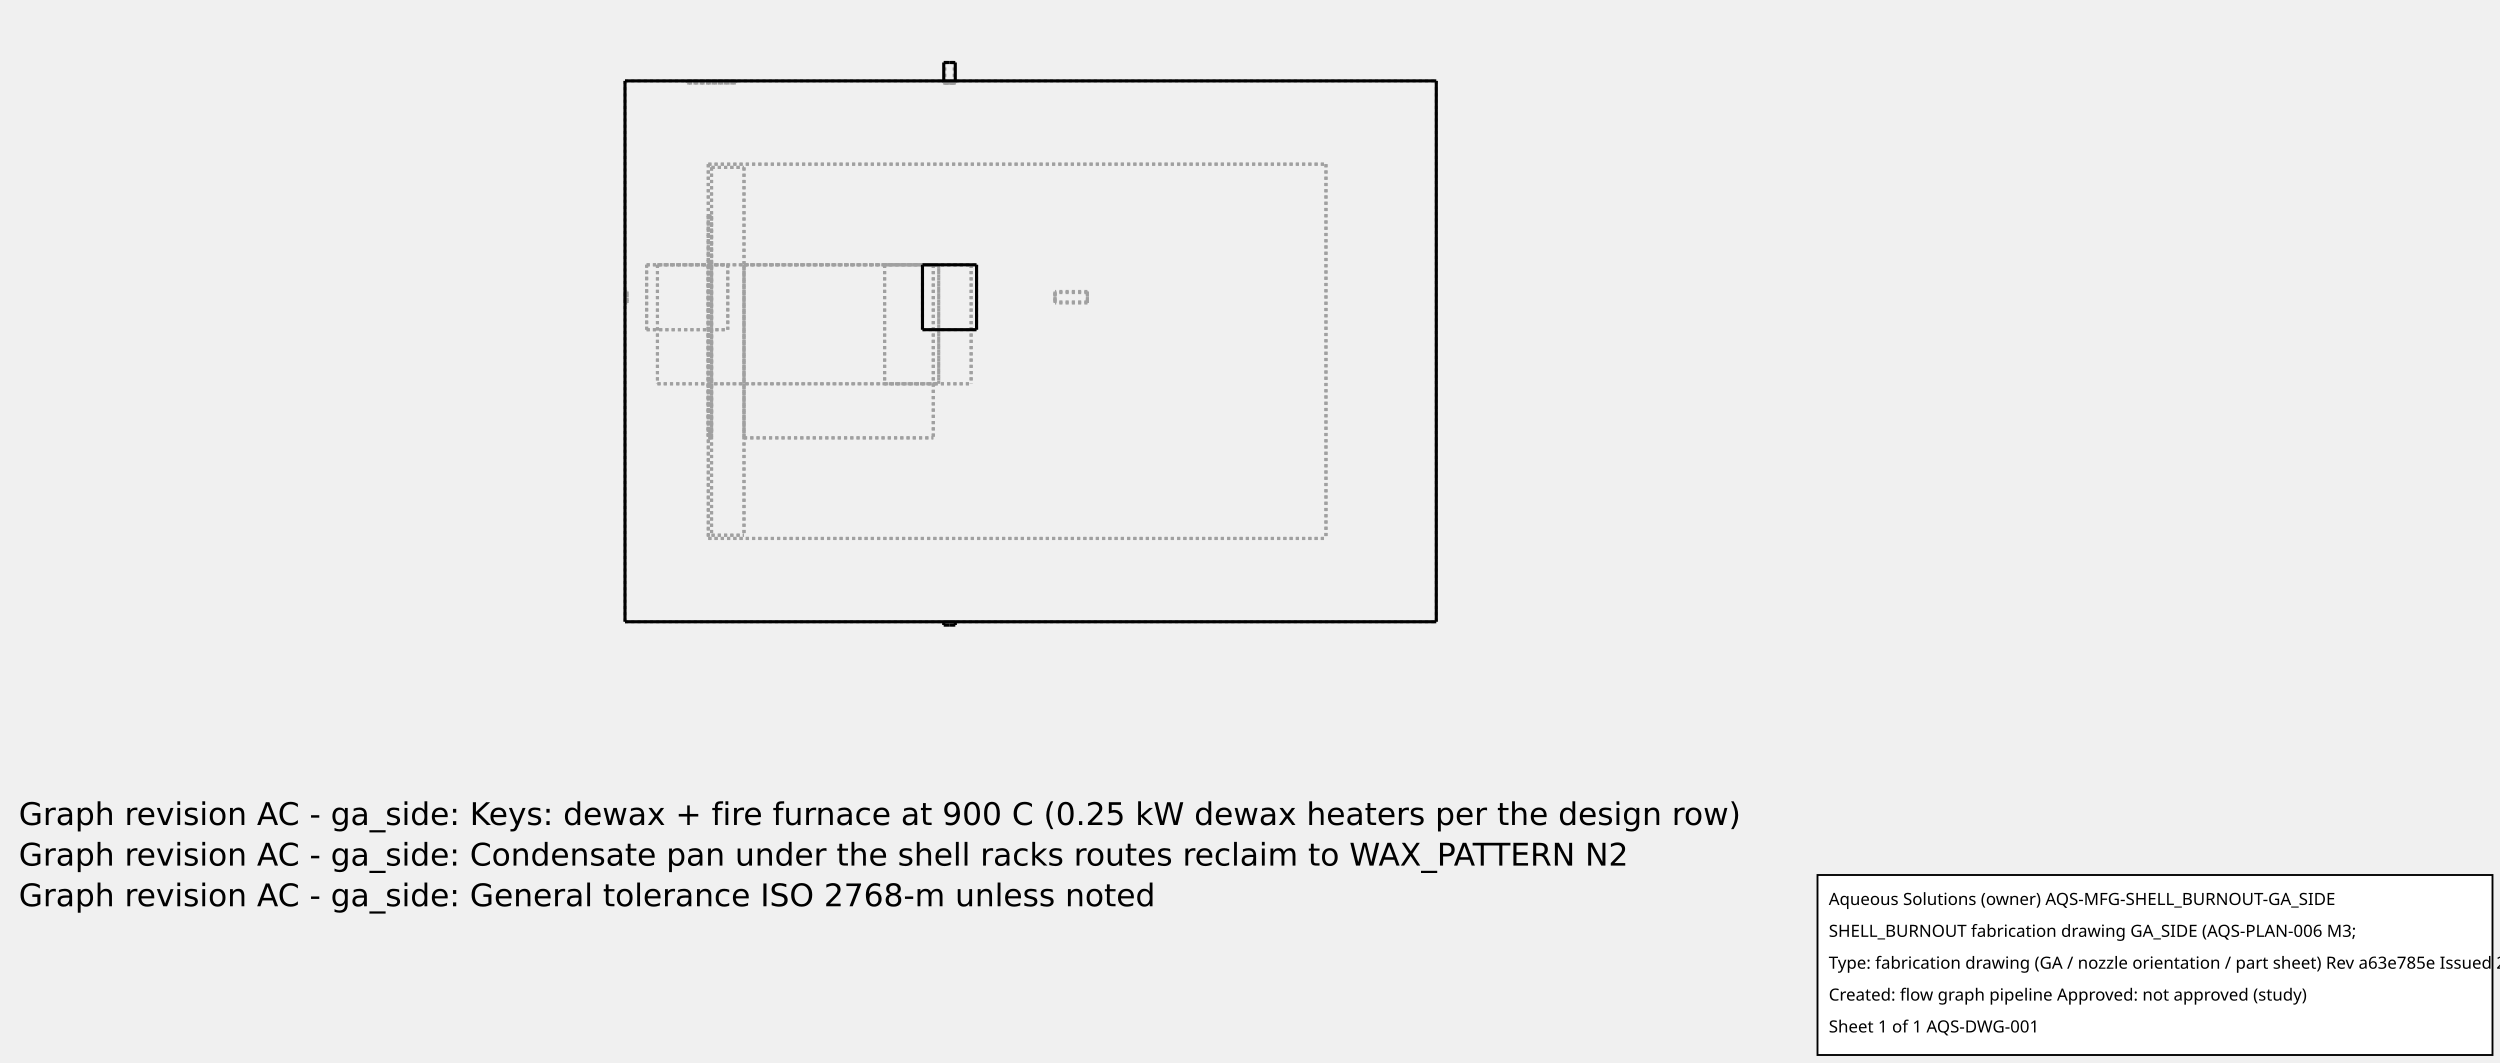
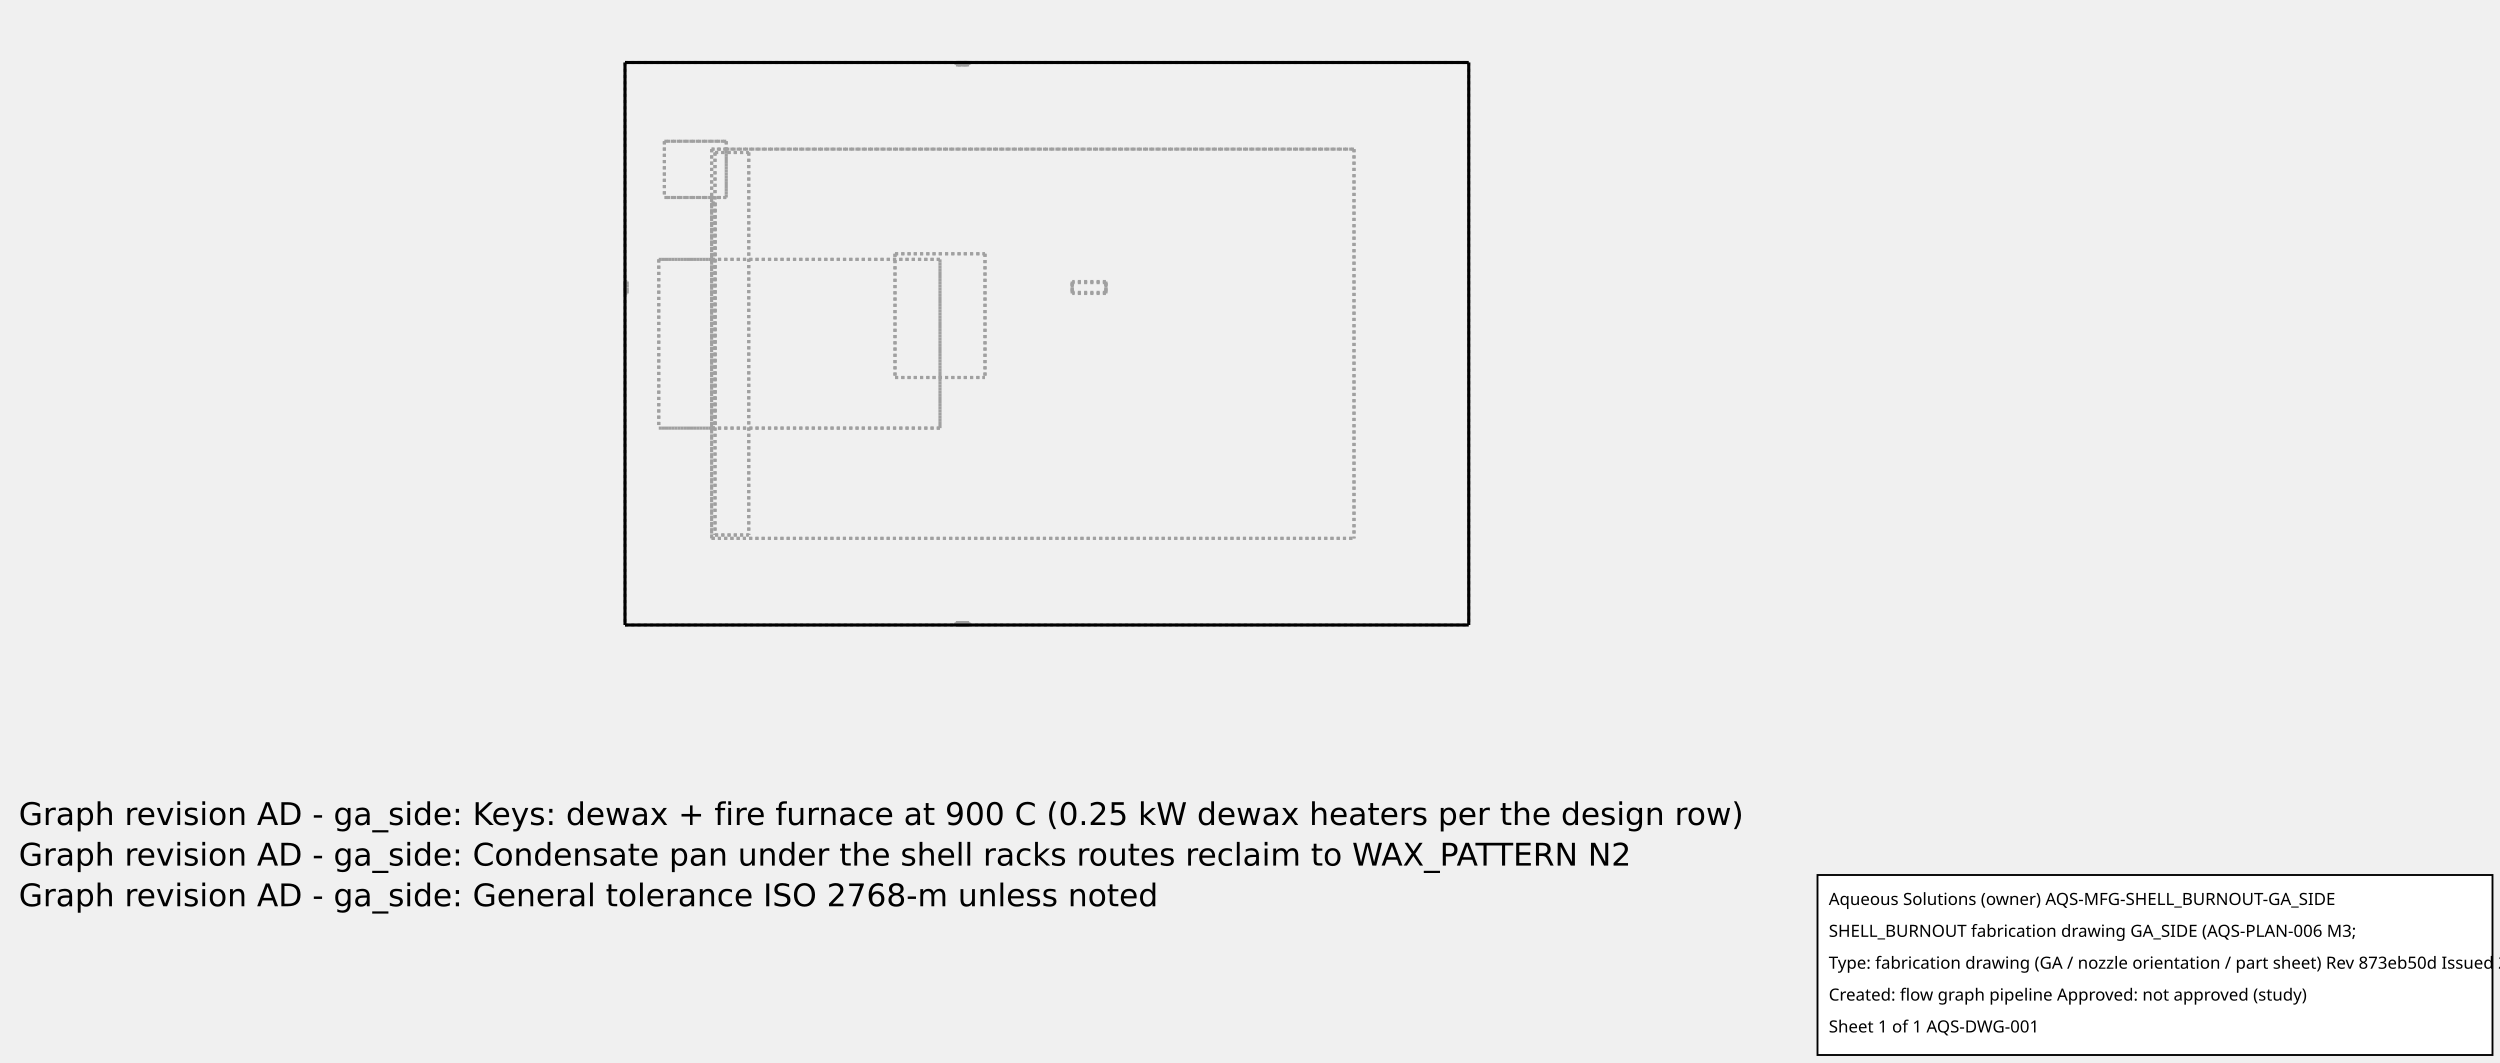
<svg xmlns="http://www.w3.org/2000/svg" width="800.0" height="340.0">
-   <g transform="scale(0.1730769, -0.1730769)   translate(1155.556,-149.5556)" stroke-width="5.778" fill="none">
-     <g stroke="rgb(160,160,160)" fill="none" stroke-dasharray="5.778,5.778">
+   <g transform="scale(0.18, -0.18)   translate(1111.111,-111.1111)" stroke-width="5.556" fill="none">
+     <g stroke="rgb(160,160,160)" fill="none" stroke-dasharray="5.556,5.556">
      <path d="M0.0,0.0 L1500.0,0.0 " />
-       <path d="M1500.0,0.0 L1500.0,-1000.0 " />
      <path d="M0.0,0.0 L0.0,-1000.0 " />
      <path d="M0.0,-1000.0 L1500.0,-1000.0 " />
-       <path d="M40.0,-460.0 L40.0,-340.0 " />
-       <path d="M40.0,-460.0 L190.0,-460.0 " />
-       <path d="M190.0,-460.0 L190.0,-340.0 " />
-       <path d="M40.0,-340.0 L190.0,-340.0 " />
-       <path d="M160.0,0.0 L165.038,0.0 L170.013,0.0 L174.863,0.0 L179.525,0.0 L183.941,0.0 L188.057,0.0 L191.82,0.0 L195.182,0.0 L198.103,0.0 L200.544,0.0 L202.475,0.0 L203.872,0.0 L204.717,0.0 L205.0,0.0 " />
-       <path d="M205.0,0.0 L203.872,0.0 L200.544,0.0 L195.182,0.0 L188.057,0.0 L179.525,0.0 L170.013,0.0 L160.0,0.0 L149.987,0.0 L140.475,0.0 L131.943,0.0 L124.818,0.0 L119.456,0.0 L116.128,0.0 L115,0.0 " />
-       <path d="M115.0,0.0 L115.283,0.0 L116.128,0.0 L117.525,0.0 L119.456,0.0 L121.897,0.0 L124.818,0.0 L128.18,0.0 L131.943,0.0 L136.059,0.0 L140.475,0.0 L145.137,0.0 L149.987,0.0 L154.962,0.0 L160,0.0 " />
+       <path d="M1500.0,0.0 L1500.0,-1000.0 " />
      <path d="M600.0,0.0 L601.304,0.0 L602.592,0.0 L603.848,0.0 L605.055,0.0 L606.198,0.0 L607.264,0.0 L608.238,0.0 L609.108,0.0 L609.864,0.0 L610.496,0.0 L610.996,0.0 L611.358,0.0 L611.577,0.0 L611.65,0.0 " />
      <path d="M611.65,0.0 L611.358,0.0 L610.496,0.0 L609.108,0.0 L607.264,0.0 L605.055,0.0 L602.592,0.0 L600.0,0.0 L597.408,0.0 L594.945,0.0 L592.736,0.0 L590.892,0.0 L589.504,0.0 L588.642,0.0 L588.35,0.0 " />
      <path d="M588.35,0.0 L588.423,0.0 L588.642,0.0 L589.004,0.0 L589.504,0.0 L590.136,0.0 L590.892,0.0 L591.762,0.0 L592.736,0.0 L593.802,0.0 L594.945,0.0 L596.152,0.0 L597.408,0.0 L598.696,0.0 L600,0.0 " />
      <path d="M0.0,-400.0 L0.0,-401.192 L0.0,-402.37 L0.0,-403.517 L0.0,-404.621 L0.0,-405.666 L0.0,-406.64 L0.0,-407.531 L0.0,-408.327 L0.0,-409.018 L0.0,-409.595 L0.0,-410.052 L0.0,-410.383 L0.0,-410.583 L0.0,-410.65 " />
      <path d="M0.0,-410.65 L0.0,-410.383 L0.0,-409.595 L0.0,-408.327 L0.0,-406.64 L0.0,-404.621 L0.0,-402.37 L0.0,-400.0 L0.0,-397.63 L0.0,-395.379 L0.0,-393.36 L0.0,-391.673 L0.0,-390.405 L0.0,-389.617 L0.0,-389.35 " />
      <path d="M0.0,-389.35 L0.0,-389.417 L0.0,-389.617 L0.0,-389.948 L0.0,-390.405 L0.0,-390.982 L0.0,-391.673 L0.0,-392.469 L0.0,-393.36 L0.0,-394.334 L0.0,-395.379 L0.0,-396.483 L0.0,-397.63 L0.0,-398.808 L0.0,-400 " />
-       <path d="M600.0,-1000.0 L601.192,-1000.0 L602.37,-1000.0 L603.517,-1000.0 L604.621,-1000.0 L605.666,-1000.0 L606.64,-1000.0 L607.531,-1000.0 L608.327,-1000.0 L609.018,-1000.0 L609.595,-1000.0 L610.052,-1000.0 L610.383,-1000.0 L610.583,-1000.0 L610.65,-1000.0 " />
-       <path d="M610.65,-1000.0 L610.383,-1000.0 L609.595,-1000.0 L608.327,-1000.0 L606.64,-1000.0 L604.621,-1000.0 L602.37,-1000.0 L600.0,-1000.0 L597.63,-1000.0 L595.379,-1000.0 L593.36,-1000.0 L591.673,-1000.0 L590.405,-1000.0 L589.617,-1000.0 L589.35,-1000.0 " />
-       <path d="M589.35,-1000.0 L589.417,-1000.0 L589.617,-1000.0 L589.948,-1000.0 L590.405,-1000.0 L590.982,-1000.0 L591.673,-1000.0 L592.469,-1000.0 L593.36,-1000.0 L594.334,-1000.0 L595.379,-1000.0 L596.483,-1000.0 L597.63,-1000.0 L598.808,-1000.0 L600,-1000.0 " />
-       <path d="M600.0,-1000.0 L601.192,-1000.0 L602.37,-1000.0 L603.517,-1000.0 L604.621,-1000.0 L605.666,-1000.0 L606.64,-1000.0 L607.531,-1000.0 L608.327,-1000.0 L609.018,-1000.0 L609.595,-1000.0 L610.052,-1000.0 L610.383,-1000.0 L610.583,-1000.0 L610.65,-1000.0 " />
-       <path d="M610.65,-1000.0 L610.383,-1000.0 L609.595,-1000.0 L608.327,-1000.0 L606.64,-1000.0 L604.621,-1000.0 L602.37,-1000.0 L600.0,-1000.0 L597.63,-1000.0 L595.379,-1000.0 L593.36,-1000.0 L591.673,-1000.0 L590.405,-1000.0 L589.617,-1000.0 L589.35,-1000.0 " />
-       <path d="M589.35,-1000.0 L589.417,-1000.0 L589.617,-1000.0 L589.948,-1000.0 L590.405,-1000.0 L590.982,-1000.0 L591.673,-1000.0 L592.469,-1000.0 L593.36,-1000.0 L594.334,-1000.0 L595.379,-1000.0 L596.483,-1000.0 L597.63,-1000.0 L598.808,-1000.0 L600,-1000.0 " />
-       <path d="M40.0,-340.0 L40.0,-460.0 " />
-       <path d="M40.0,-460.0 L190.0,-460.0 " />
-       <path d="M190.0,-340.0 L190.0,-460.0 " />
-       <path d="M40.0,-340.0 L190.0,-340.0 " />
-       <path d="M550.0,-460.0 L550.0,-340.0 " />
-       <path d="M550.0,-460.0 L650.0,-460.0 " />
-       <path d="M650.0,-460.0 L650.0,-340.0 " />
-       <path d="M550.0,-340.0 L650.0,-340.0 " />
-       <path d="M160.0,-4.0 L165.038,-4.0 L170.013,-4.0 L174.863,-4.0 L179.525,-4.0 L183.941,-4.0 L188.057,-4.0 L191.82,-4.0 L195.182,-4.0 L198.103,-4.0 L200.544,-4.0 L202.475,-4.0 L203.872,-4.0 L204.717,-4.0 L205.0,-4.0 " />
-       <path d="M205.0,-4.0 L203.872,-4.0 L200.544,-4.0 L195.182,-4.0 L188.057,-4.0 L179.525,-4.0 L170.013,-4.0 L160.0,-4.0 L149.987,-4.0 L140.475,-4.0 L131.943,-4.0 L124.818,-4.0 L119.456,-4.0 L116.128,-4.0 L115,-4.0 " />
-       <path d="M115.0,-4.0 L115.283,-4.0 L116.128,-4.0 L117.525,-4.0 L119.456,-4.0 L121.897,-4.0 L124.818,-4.0 L128.18,-4.0 L131.943,-4.0 L136.059,-4.0 L140.475,-4.0 L145.137,-4.0 L149.987,-4.0 L154.962,-4.0 L160,-4.0 " />
+       <path d="M600.0,-1000.0 L601.304,-1000.0 L602.592,-1000.0 L603.848,-1000.0 L605.055,-1000.0 L606.198,-1000.0 L607.264,-1000.0 L608.238,-1000.0 L609.108,-1000.0 L609.864,-1000.0 L610.496,-1000.0 L610.996,-1000.0 L611.358,-1000.0 L611.577,-1000.0 L611.65,-1000.0 " />
+       <path d="M611.65,-1000.0 L611.358,-1000.0 L610.496,-1000.0 L609.108,-1000.0 L607.264,-1000.0 L605.055,-1000.0 L602.592,-1000.0 L600.0,-1000.0 L597.408,-1000.0 L594.945,-1000.0 L592.736,-1000.0 L590.892,-1000.0 L589.504,-1000.0 L588.642,-1000.0 L588.35,-1000.0 " />
+       <path d="M588.35,-1000.0 L588.423,-1000.0 L588.642,-1000.0 L589.004,-1000.0 L589.504,-1000.0 L590.136,-1000.0 L590.892,-1000.0 L591.762,-1000.0 L592.736,-1000.0 L593.802,-1000.0 L594.945,-1000.0 L596.152,-1000.0 L597.408,-1000.0 L598.696,-1000.0 L600,-1000.0 " />
+       <path d="M600.0,-1000.0 L601.304,-1000.0 L602.592,-1000.0 L603.848,-1000.0 L605.055,-1000.0 L606.198,-1000.0 L607.264,-1000.0 L608.238,-1000.0 L609.108,-1000.0 L609.864,-1000.0 L610.496,-1000.0 L610.996,-1000.0 L611.358,-1000.0 L611.577,-1000.0 L611.65,-1000.0 " />
+       <path d="M611.65,-1000.0 L611.358,-1000.0 L610.496,-1000.0 L609.108,-1000.0 L607.264,-1000.0 L605.055,-1000.0 L602.592,-1000.0 L600.0,-1000.0 L597.408,-1000.0 L594.945,-1000.0 L592.736,-1000.0 L590.892,-1000.0 L589.504,-1000.0 L588.642,-1000.0 L588.35,-1000.0 " />
+       <path d="M588.35,-1000.0 L588.423,-1000.0 L588.642,-1000.0 L589.004,-1000.0 L589.504,-1000.0 L590.136,-1000.0 L590.892,-1000.0 L591.762,-1000.0 L592.736,-1000.0 L593.802,-1000.0 L594.945,-1000.0 L596.152,-1000.0 L597.408,-1000.0 L598.696,-1000.0 L600,-1000.0 " />
      <path d="M600.0,-4.0 L601.304,-4.0 L602.592,-4.0 L603.848,-4.0 L605.055,-4.0 L606.198,-4.0 L607.264,-4.0 L608.238,-4.0 L609.108,-4.0 L609.864,-4.0 L610.496,-4.0 L610.996,-4.0 L611.358,-4.0 L611.577,-4.0 L611.65,-4.0 " />
      <path d="M611.65,-4.0 L611.358,-4.0 L610.496,-4.0 L609.108,-4.0 L607.264,-4.0 L605.055,-4.0 L602.592,-4.0 L600.0,-4.0 L597.408,-4.0 L594.945,-4.0 L592.736,-4.0 L590.892,-4.0 L589.504,-4.0 L588.642,-4.0 L588.35,-4.0 " />
      <path d="M588.35,-4.0 L588.423,-4.0 L588.642,-4.0 L589.004,-4.0 L589.504,-4.0 L590.136,-4.0 L590.892,-4.0 L591.762,-4.0 L592.736,-4.0 L593.802,-4.0 L594.945,-4.0 L596.152,-4.0 L597.408,-4.0 L598.696,-4.0 L600,-4.0 " />
-       <path d="M600.0,-1006.0 L598.808,-1006.0 L597.63,-1006.0 L596.483,-1006.0 L595.379,-1006.0 L594.334,-1006.0 L593.36,-1006.0 L592.469,-1006.0 L591.673,-1006.0 L590.982,-1006.0 L590.405,-1006.0 L589.948,-1006.0 L589.617,-1006.0 L589.417,-1006.0 L589.35,-1006.0 " />
-       <path d="M589.35,-1006.0 L589.617,-1006.0 L590.405,-1006.0 L591.673,-1006.0 L593.36,-1006.0 L595.379,-1006.0 L597.63,-1006.0 L600.0,-1006.0 L602.37,-1006.0 L604.621,-1006.0 L606.64,-1006.0 L608.327,-1006.0 L609.595,-1006.0 L610.383,-1006.0 L610.65,-1006.0 " />
-       <path d="M610.65,-1006.0 L610.583,-1006.0 L610.383,-1006.0 L610.052,-1006.0 L609.595,-1006.0 L609.018,-1006.0 L608.327,-1006.0 L607.531,-1006.0 L606.64,-1006.0 L605.666,-1006.0 L604.621,-1006.0 L603.517,-1006.0 L602.37,-1006.0 L601.192,-1006.0 L600,-1006.0 " />
-       <path d="M589.35,-1006.0 L589.617,-1006.0 L590.405,-1006.0 L591.673,-1006.0 L593.36,-1006.0 L595.379,-1006.0 L597.63,-1006.0 L600.0,-1006.0 L602.37,-1006.0 L604.621,-1006.0 L606.64,-1006.0 L608.327,-1006.0 L609.595,-1006.0 L610.383,-1006.0 L610.65,-1006.0 " />
+       <path d="M600.0,-996.0 L601.304,-996.0 L602.592,-996.0 L603.848,-996.0 L605.055,-996.0 L606.198,-996.0 L607.264,-996.0 L608.238,-996.0 L609.108,-996.0 L609.864,-996.0 L610.496,-996.0 L610.996,-996.0 L611.358,-996.0 L611.577,-996.0 L611.65,-996.0 " />
+       <path d="M611.65,-996.0 L611.358,-996.0 L610.496,-996.0 L609.108,-996.0 L607.264,-996.0 L605.055,-996.0 L602.592,-996.0 L600.0,-996.0 L597.408,-996.0 L594.945,-996.0 L592.736,-996.0 L590.892,-996.0 L589.504,-996.0 L588.642,-996.0 L588.35,-996.0 " />
+       <path d="M588.35,-996.0 L588.423,-996.0 L588.642,-996.0 L589.004,-996.0 L589.504,-996.0 L590.136,-996.0 L590.892,-996.0 L591.762,-996.0 L592.736,-996.0 L593.802,-996.0 L594.945,-996.0 L596.152,-996.0 L597.408,-996.0 L598.696,-996.0 L600,-996.0 " />
+       <path d="M600.0,-996.0 L601.304,-996.0 L602.592,-996.0 L603.848,-996.0 L605.055,-996.0 L606.198,-996.0 L607.264,-996.0 L608.238,-996.0 L609.108,-996.0 L609.864,-996.0 L610.496,-996.0 L610.996,-996.0 L611.358,-996.0 L611.577,-996.0 L611.65,-996.0 " />
+       <path d="M611.65,-996.0 L611.358,-996.0 L610.496,-996.0 L609.108,-996.0 L607.264,-996.0 L605.055,-996.0 L602.592,-996.0 L600.0,-996.0 L597.408,-996.0 L594.945,-996.0 L592.736,-996.0 L590.892,-996.0 L589.504,-996.0 L588.642,-996.0 L588.35,-996.0 " />
+       <path d="M588.35,-996.0 L588.423,-996.0 L588.642,-996.0 L589.004,-996.0 L589.504,-996.0 L590.136,-996.0 L590.892,-996.0 L591.762,-996.0 L592.736,-996.0 L593.802,-996.0 L594.945,-996.0 L596.152,-996.0 L597.408,-996.0 L598.696,-996.0 L600,-996.0 " />
      <path d="M600.0,-4.0 L601.192,-4.0 L602.37,-4.0 L603.517,-4.0 L604.621,-4.0 L605.666,-4.0 L606.64,-4.0 L607.531,-4.0 L608.327,-4.0 L609.018,-4.0 L609.595,-4.0 L610.052,-4.0 L610.383,-4.0 L610.583,-4.0 L610.65,-4.0 " />
      <path d="M610.65,-4.0 L610.383,-4.0 L609.595,-4.0 L608.327,-4.0 L606.64,-4.0 L604.621,-4.0 L602.37,-4.0 L600.0,-4.0 L597.63,-4.0 L595.379,-4.0 L593.36,-4.0 L591.673,-4.0 L590.405,-4.0 L589.617,-4.0 L589.35,-4.0 " />
      <path d="M589.35,-4.0 L589.417,-4.0 L589.617,-4.0 L589.948,-4.0 L590.405,-4.0 L590.982,-4.0 L591.673,-4.0 L592.469,-4.0 L593.36,-4.0 L594.334,-4.0 L595.379,-4.0 L596.483,-4.0 L597.63,-4.0 L598.808,-4.0 L600,-4.0 " />
      <path d="M4.0,-400.0 L4.0,-398.808 L4.0,-397.63 L4.0,-396.483 L4.0,-395.379 L4.0,-394.334 L4.0,-393.36 L4.0,-392.469 L4.0,-391.673 L4.0,-390.982 L4.0,-390.405 L4.0,-389.948 L4.0,-389.617 L4.0,-389.417 L4.0,-389.35 " />
      <path d="M4.0,-389.35 L4.0,-389.617 L4.0,-390.405 L4.0,-391.673 L4.0,-393.36 L4.0,-395.379 L4.0,-397.63 L4.0,-400.0 L4.0,-402.37 L4.0,-404.621 L4.0,-406.64 L4.0,-408.327 L4.0,-409.595 L4.0,-410.383 L4.0,-410.65 " />
      <path d="M4.0,-410.65 L4.0,-410.583 L4.0,-410.383 L4.0,-410.052 L4.0,-409.595 L4.0,-409.018 L4.0,-408.327 L4.0,-407.531 L4.0,-406.64 L4.0,-405.666 L4.0,-404.621 L4.0,-403.517 L4.0,-402.37 L4.0,-401.192 L4.0,-400 " />
-       <path d="M600.0,-1006.0 L599.032,-1006.0 L598.075,-1006.0 L597.143,-1006.0 L596.247,-1006.0 L595.398,-1006.0 L594.607,-1006.0 L593.884,-1006.0 L593.237,-1006.0 L592.676,-1006.0 L592.207,-1006.0 L591.835,-1006.0 L591.567,-1006.0 L591.404,-1006.0 L591.35,-1006.0 " />
-       <path d="M591.35,-1006.0 L591.567,-1006.0 L592.207,-1006.0 L593.237,-1006.0 L594.607,-1006.0 L596.247,-1006.0 L598.075,-1006.0 L600.0,-1006.0 L601.925,-1006.0 L603.753,-1006.0 L605.393,-1006.0 L606.763,-1006.0 L607.793,-1006.0 L608.433,-1006.0 L608.65,-1006.0 " />
-       <path d="M608.65,-1006.0 L608.596,-1006.0 L608.433,-1006.0 L608.165,-1006.0 L607.793,-1006.0 L607.324,-1006.0 L606.763,-1006.0 L606.116,-1006.0 L605.393,-1006.0 L604.602,-1006.0 L603.753,-1006.0 L602.857,-1006.0 L601.925,-1006.0 L600.968,-1006.0 L600,-1006.0 " />
-       <path d="M600.0,-1006.0 L599.032,-1006.0 L598.075,-1006.0 L597.143,-1006.0 L596.247,-1006.0 L595.398,-1006.0 L594.607,-1006.0 L593.884,-1006.0 L593.237,-1006.0 L592.676,-1006.0 L592.207,-1006.0 L591.835,-1006.0 L591.567,-1006.0 L591.404,-1006.0 L591.35,-1006.0 " />
-       <path d="M591.35,-1006.0 L591.567,-1006.0 L592.207,-1006.0 L593.237,-1006.0 L594.607,-1006.0 L596.247,-1006.0 L598.075,-1006.0 L600.0,-1006.0 L601.925,-1006.0 L603.753,-1006.0 L605.393,-1006.0 L606.763,-1006.0 L607.793,-1006.0 L608.433,-1006.0 L608.65,-1006.0 " />
-       <path d="M608.65,-1006.0 L608.596,-1006.0 L608.433,-1006.0 L608.165,-1006.0 L607.793,-1006.0 L607.324,-1006.0 L606.763,-1006.0 L606.116,-1006.0 L605.393,-1006.0 L604.602,-1006.0 L603.753,-1006.0 L602.857,-1006.0 L601.925,-1006.0 L600.968,-1006.0 L600,-1006.0 " />
-       <path d="M589.35,34.0 L589.617,34.0 L590.405,34.0 L591.673,34.0 L593.36,34.0 L595.379,34.0 L597.63,34.0 L600.0,34.0 L602.37,34.0 L604.621,34.0 L606.64,34.0 L608.327,34.0 L609.595,34.0 L610.383,34.0 L610.65,34.0 " />
-       <path d="M600.0,-1000.0 L600.968,-1000.0 L601.925,-1000.0 L602.857,-1000.0 L603.753,-1000.0 L604.602,-1000.0 L605.393,-1000.0 L606.116,-1000.0 L606.763,-1000.0 L607.324,-1000.0 L607.793,-1000.0 L608.165,-1000.0 L608.433,-1000.0 L608.596,-1000.0 L608.65,-1000.0 " />
-       <path d="M608.65,-1000.0 L608.433,-1000.0 L607.793,-1000.0 L606.763,-1000.0 L605.393,-1000.0 L603.753,-1000.0 L601.925,-1000.0 L600.0,-1000.0 L598.075,-1000.0 L596.247,-1000.0 L594.607,-1000.0 L593.237,-1000.0 L592.207,-1000.0 L591.567,-1000.0 L591.35,-1000.0 " />
-       <path d="M591.35,-1000.0 L591.404,-1000.0 L591.567,-1000.0 L591.835,-1000.0 L592.207,-1000.0 L592.676,-1000.0 L593.237,-1000.0 L593.884,-1000.0 L594.607,-1000.0 L595.398,-1000.0 L596.247,-1000.0 L597.143,-1000.0 L598.075,-1000.0 L599.032,-1000.0 L600,-1000.0 " />
-       <path d="M600.0,-1000.0 L600.968,-1000.0 L601.925,-1000.0 L602.857,-1000.0 L603.753,-1000.0 L604.602,-1000.0 L605.393,-1000.0 L606.116,-1000.0 L606.763,-1000.0 L607.324,-1000.0 L607.793,-1000.0 L608.165,-1000.0 L608.433,-1000.0 L608.596,-1000.0 L608.65,-1000.0 " />
-       <path d="M608.65,-1000.0 L608.433,-1000.0 L607.793,-1000.0 L606.763,-1000.0 L605.393,-1000.0 L603.753,-1000.0 L601.925,-1000.0 L600.0,-1000.0 L598.075,-1000.0 L596.247,-1000.0 L594.607,-1000.0 L593.237,-1000.0 L592.207,-1000.0 L591.567,-1000.0 L591.35,-1000.0 " />
-       <path d="M591.35,-1000.0 L591.404,-1000.0 L591.567,-1000.0 L591.835,-1000.0 L592.207,-1000.0 L592.676,-1000.0 L593.237,-1000.0 L593.884,-1000.0 L594.607,-1000.0 L595.398,-1000.0 L596.247,-1000.0 L597.143,-1000.0 L598.075,-1000.0 L599.032,-1000.0 L600,-1000.0 " />
-       <path d="M600.0,34.0 L599.032,34.0 L598.075,34.0 L597.143,34.0 L596.247,34.0 L595.398,34.0 L594.607,34.0 L593.884,34.0 L593.237,34.0 L592.676,34.0 L592.207,34.0 L591.835,34.0 L591.567,34.0 L591.404,34.0 L591.35,34.0 " />
-       <path d="M591.35,34.0 L591.567,34.0 L592.207,34.0 L593.237,34.0 L594.607,34.0 L596.247,34.0 L598.075,34.0 L600.0,34.0 L601.925,34.0 L603.753,34.0 L605.393,34.0 L606.763,34.0 L607.793,34.0 L608.433,34.0 L608.65,34.0 " />
-       <path d="M608.65,34.0 L608.596,34.0 L608.433,34.0 L608.165,34.0 L607.793,34.0 L607.324,34.0 L606.763,34.0 L606.116,34.0 L605.393,34.0 L604.602,34.0 L603.753,34.0 L602.857,34.0 L601.925,34.0 L600.968,34.0 L600,34.0 " />
+       <path d="M600.0,-996.0 L601.192,-996.0 L602.37,-996.0 L603.517,-996.0 L604.621,-996.0 L605.666,-996.0 L606.64,-996.0 L607.531,-996.0 L608.327,-996.0 L609.018,-996.0 L609.595,-996.0 L610.052,-996.0 L610.383,-996.0 L610.583,-996.0 L610.65,-996.0 " />
+       <path d="M610.65,-996.0 L610.383,-996.0 L609.595,-996.0 L608.327,-996.0 L606.64,-996.0 L604.621,-996.0 L602.37,-996.0 L600.0,-996.0 L597.63,-996.0 L595.379,-996.0 L593.36,-996.0 L591.673,-996.0 L590.405,-996.0 L589.617,-996.0 L589.35,-996.0 " />
+       <path d="M589.35,-996.0 L589.417,-996.0 L589.617,-996.0 L589.948,-996.0 L590.405,-996.0 L590.982,-996.0 L591.673,-996.0 L592.469,-996.0 L593.36,-996.0 L594.334,-996.0 L595.379,-996.0 L596.483,-996.0 L597.63,-996.0 L598.808,-996.0 L600,-996.0 " />
+       <path d="M600.0,-996.0 L601.192,-996.0 L602.37,-996.0 L603.517,-996.0 L604.621,-996.0 L605.666,-996.0 L606.64,-996.0 L607.531,-996.0 L608.327,-996.0 L609.018,-996.0 L609.595,-996.0 L610.052,-996.0 L610.383,-996.0 L610.583,-996.0 L610.65,-996.0 " />
+       <path d="M610.65,-996.0 L610.383,-996.0 L609.595,-996.0 L608.327,-996.0 L606.64,-996.0 L604.621,-996.0 L602.37,-996.0 L600.0,-996.0 L597.63,-996.0 L595.379,-996.0 L593.36,-996.0 L591.673,-996.0 L590.405,-996.0 L589.617,-996.0 L589.35,-996.0 " />
+       <path d="M589.35,-996.0 L589.417,-996.0 L589.617,-996.0 L589.948,-996.0 L590.405,-996.0 L590.982,-996.0 L591.673,-996.0 L592.469,-996.0 L593.36,-996.0 L594.334,-996.0 L595.379,-996.0 L596.483,-996.0 L597.63,-996.0 L598.808,-996.0 L600,-996.0 " />
+       <path d="M600.0,0.0 L598.808,0.0 L597.63,0.0 L596.483,0.0 L595.379,0.0 L594.334,0.0 L593.36,0.0 L592.469,0.0 L591.673,0.0 L590.982,0.0 L590.405,0.0 L589.948,0.0 L589.617,0.0 L589.417,0.0 L589.35,0.0 " />
+       <path d="M589.35,0.0 L589.617,0.0 L590.405,0.0 L591.673,0.0 L593.36,0.0 L595.379,0.0 L597.63,0.0 L600.0,0.0 L602.37,0.0 L604.621,0.0 L606.64,0.0 L608.327,0.0 L609.595,0.0 L610.383,0.0 L610.65,0.0 " />
+       <path d="M610.65,0.0 L610.583,0.0 L610.383,0.0 L610.052,0.0 L609.595,0.0 L609.018,0.0 L608.327,0.0 L607.531,0.0 L606.64,0.0 L605.666,0.0 L604.621,0.0 L603.517,0.0 L602.37,0.0 L601.192,0.0 L600,0.0 " />
+       <path d="M600.0,-1000.0 L598.808,-1000.0 L597.63,-1000.0 L596.483,-1000.0 L595.379,-1000.0 L594.334,-1000.0 L593.36,-1000.0 L592.469,-1000.0 L591.673,-1000.0 L590.982,-1000.0 L590.405,-1000.0 L589.948,-1000.0 L589.617,-1000.0 L589.417,-1000.0 L589.35,-1000.0 " />
+       <path d="M589.35,-1000.0 L589.617,-1000.0 L590.405,-1000.0 L591.673,-1000.0 L593.36,-1000.0 L595.379,-1000.0 L597.63,-1000.0 L600.0,-1000.0 L602.37,-1000.0 L604.621,-1000.0 L606.64,-1000.0 L608.327,-1000.0 L609.595,-1000.0 L610.383,-1000.0 L610.65,-1000.0 " />
+       <path d="M610.65,-1000.0 L610.583,-1000.0 L610.383,-1000.0 L610.052,-1000.0 L609.595,-1000.0 L609.018,-1000.0 L608.327,-1000.0 L607.531,-1000.0 L606.64,-1000.0 L605.666,-1000.0 L604.621,-1000.0 L603.517,-1000.0 L602.37,-1000.0 L601.192,-1000.0 L600,-1000.0 " />
+       <path d="M600.0,-1000.0 L598.808,-1000.0 L597.63,-1000.0 L596.483,-1000.0 L595.379,-1000.0 L594.334,-1000.0 L593.36,-1000.0 L592.469,-1000.0 L591.673,-1000.0 L590.982,-1000.0 L590.405,-1000.0 L589.948,-1000.0 L589.617,-1000.0 L589.417,-1000.0 L589.35,-1000.0 " />
+       <path d="M589.35,-1000.0 L589.617,-1000.0 L590.405,-1000.0 L591.673,-1000.0 L593.36,-1000.0 L595.379,-1000.0 L597.63,-1000.0 L600.0,-1000.0 L602.37,-1000.0 L604.621,-1000.0 L606.64,-1000.0 L608.327,-1000.0 L609.595,-1000.0 L610.383,-1000.0 L610.65,-1000.0 " />
+       <path d="M610.65,-1000.0 L610.583,-1000.0 L610.383,-1000.0 L610.052,-1000.0 L609.595,-1000.0 L609.018,-1000.0 L608.327,-1000.0 L607.531,-1000.0 L606.64,-1000.0 L605.666,-1000.0 L604.621,-1000.0 L603.517,-1000.0 L602.37,-1000.0 L601.192,-1000.0 L600,-1000.0 " />
+       <path d="M600.0,0.0 L599.032,0.0 L598.075,0.0 L597.143,0.0 L596.247,0.0 L595.398,0.0 L594.607,0.0 L593.884,0.0 L593.237,0.0 L592.676,0.0 L592.207,0.0 L591.835,0.0 L591.567,0.0 L591.404,0.0 L591.35,0.0 " />
+       <path d="M591.35,0.0 L591.567,0.0 L592.207,0.0 L593.237,0.0 L594.607,0.0 L596.247,0.0 L598.075,0.0 L600.0,0.0 L601.925,0.0 L603.753,0.0 L605.393,0.0 L606.763,0.0 L607.793,0.0 L608.433,0.0 L608.65,0.0 " />
+       <path d="M608.65,0.0 L608.596,0.0 L608.433,0.0 L608.165,0.0 L607.793,0.0 L607.324,0.0 L606.763,0.0 L606.116,0.0 L605.393,0.0 L604.602,0.0 L603.753,0.0 L602.857,0.0 L601.925,0.0 L600.968,0.0 L600,0.0 " />
+       <path d="M600.0,-1000.0 L599.032,-1000.0 L598.075,-1000.0 L597.143,-1000.0 L596.247,-1000.0 L595.398,-1000.0 L594.607,-1000.0 L593.884,-1000.0 L593.237,-1000.0 L592.676,-1000.0 L592.207,-1000.0 L591.835,-1000.0 L591.567,-1000.0 L591.404,-1000.0 L591.35,-1000.0 " />
+       <path d="M591.35,-1000.0 L591.567,-1000.0 L592.207,-1000.0 L593.237,-1000.0 L594.607,-1000.0 L596.247,-1000.0 L598.075,-1000.0 L600.0,-1000.0 L601.925,-1000.0 L603.753,-1000.0 L605.393,-1000.0 L606.763,-1000.0 L607.793,-1000.0 L608.433,-1000.0 L608.65,-1000.0 " />
+       <path d="M608.65,-1000.0 L608.596,-1000.0 L608.433,-1000.0 L608.165,-1000.0 L607.793,-1000.0 L607.324,-1000.0 L606.763,-1000.0 L606.116,-1000.0 L605.393,-1000.0 L604.602,-1000.0 L603.753,-1000.0 L602.857,-1000.0 L601.925,-1000.0 L600.968,-1000.0 L600,-1000.0 " />
+       <path d="M600.0,-1000.0 L599.032,-1000.0 L598.075,-1000.0 L597.143,-1000.0 L596.247,-1000.0 L595.398,-1000.0 L594.607,-1000.0 L593.884,-1000.0 L593.237,-1000.0 L592.676,-1000.0 L592.207,-1000.0 L591.835,-1000.0 L591.567,-1000.0 L591.404,-1000.0 L591.35,-1000.0 " />
+       <path d="M591.35,-1000.0 L591.567,-1000.0 L592.207,-1000.0 L593.237,-1000.0 L594.607,-1000.0 L596.247,-1000.0 L598.075,-1000.0 L600.0,-1000.0 L601.925,-1000.0 L603.753,-1000.0 L605.393,-1000.0 L606.763,-1000.0 L607.793,-1000.0 L608.433,-1000.0 L608.65,-1000.0 " />
+       <path d="M608.65,-1000.0 L608.596,-1000.0 L608.433,-1000.0 L608.165,-1000.0 L607.793,-1000.0 L607.324,-1000.0 L606.763,-1000.0 L606.116,-1000.0 L605.393,-1000.0 L604.602,-1000.0 L603.753,-1000.0 L602.857,-1000.0 L601.925,-1000.0 L600.968,-1000.0 L600,-1000.0 " />
      <path d="M600.0,-4.0 L600.968,-4.0 L601.925,-4.0 L602.857,-4.0 L603.753,-4.0 L604.602,-4.0 L605.393,-4.0 L606.116,-4.0 L606.763,-4.0 L607.324,-4.0 L607.793,-4.0 L608.165,-4.0 L608.433,-4.0 L608.596,-4.0 L608.65,-4.0 " />
      <path d="M608.65,-4.0 L608.433,-4.0 L607.793,-4.0 L606.763,-4.0 L605.393,-4.0 L603.753,-4.0 L601.925,-4.0 L600.0,-4.0 L598.075,-4.0 L596.247,-4.0 L594.607,-4.0 L593.237,-4.0 L592.207,-4.0 L591.567,-4.0 L591.35,-4.0 " />
      <path d="M591.35,-4.0 L591.404,-4.0 L591.567,-4.0 L591.835,-4.0 L592.207,-4.0 L592.676,-4.0 L593.237,-4.0 L593.884,-4.0 L594.607,-4.0 L595.398,-4.0 L596.247,-4.0 L597.143,-4.0 L598.075,-4.0 L599.032,-4.0 L600,-4.0 " />
+       <path d="M600.0,-996.0 L600.968,-996.0 L601.925,-996.0 L602.857,-996.0 L603.753,-996.0 L604.602,-996.0 L605.393,-996.0 L606.116,-996.0 L606.763,-996.0 L607.324,-996.0 L607.793,-996.0 L608.165,-996.0 L608.433,-996.0 L608.596,-996.0 L608.65,-996.0 " />
+       <path d="M608.65,-996.0 L608.433,-996.0 L607.793,-996.0 L606.763,-996.0 L605.393,-996.0 L603.753,-996.0 L601.925,-996.0 L600.0,-996.0 L598.075,-996.0 L596.247,-996.0 L594.607,-996.0 L593.237,-996.0 L592.207,-996.0 L591.567,-996.0 L591.35,-996.0 " />
+       <path d="M591.35,-996.0 L591.404,-996.0 L591.567,-996.0 L591.835,-996.0 L592.207,-996.0 L592.676,-996.0 L593.237,-996.0 L593.884,-996.0 L594.607,-996.0 L595.398,-996.0 L596.247,-996.0 L597.143,-996.0 L598.075,-996.0 L599.032,-996.0 L600,-996.0 " />
+       <path d="M600.0,-996.0 L600.968,-996.0 L601.925,-996.0 L602.857,-996.0 L603.753,-996.0 L604.602,-996.0 L605.393,-996.0 L606.116,-996.0 L606.763,-996.0 L607.324,-996.0 L607.793,-996.0 L608.165,-996.0 L608.433,-996.0 L608.596,-996.0 L608.65,-996.0 " />
+       <path d="M608.65,-996.0 L608.433,-996.0 L607.793,-996.0 L606.763,-996.0 L605.393,-996.0 L603.753,-996.0 L601.925,-996.0 L600.0,-996.0 L598.075,-996.0 L596.247,-996.0 L594.607,-996.0 L593.237,-996.0 L592.207,-996.0 L591.567,-996.0 L591.35,-996.0 " />
+       <path d="M591.35,-996.0 L591.404,-996.0 L591.567,-996.0 L591.835,-996.0 L592.207,-996.0 L592.676,-996.0 L593.237,-996.0 L593.884,-996.0 L594.607,-996.0 L595.398,-996.0 L596.247,-996.0 L597.143,-996.0 L598.075,-996.0 L599.032,-996.0 L600,-996.0 " />
+       <path d="M70.0,-140.0 L70.0,-240.0 " />
+       <path d="M70.0,-140.0 L70.0,-240.0 " />
+       <path d="M70.0,-240.0 L154.0,-240.0 " />
+       <path d="M154.0,-240.0 L180.0,-240.0 " />
+       <path d="M180.0,-240.0 L70.0,-240.0 " />
+       <path d="M180.0,-140.0 L180.0,-154.0 " />
+       <path d="M180.0,-154.0 L154.0,-154.0 " />
+       <path d="M154.0,-154.0 L154.0,-240.0 " />
+       <path d="M70.0,-140.0 L180.0,-140.0 " />
+       <path d="M180.0,-140.0 L70.0,-140.0 " />
+       <path d="M180.0,-140.0 L180.0,-240.0 " />
+       <path d="M154.0,-240.0 L154.0,-350.0 " />
+       <path d="M154.0,-350.0 L154.0,-650.0 " />
+       <path d="M154.0,-154.0 L154.0,-846.0 " />
+       <path d="M154.0,-650.0 L154.0,-846.0 " />
+       <path d="M154.0,-250.0 L154.0,-650.0 " />
+       <path d="M154.0,-250.0 L154.0,-650.0 " />
+       <path d="M154.0,-846.0 L1296.0,-846.0 " />
+       <path d="M154.0,-650.0 L560.0,-650.0 " />
+       <path d="M560.0,-650.0 L560.0,-350.0 " />
+       <path d="M154.0,-350.0 L560.0,-350.0 " />
+       <path d="M180.0,-240.0 L180.0,-154.0 " />
+       <path d="M180.0,-154.0 L1296.0,-154.0 " />
+       <path d="M1296.0,-154.0 L1296.0,-846.0 " />
+       <path d="M154.0,-154.0 L1296.0,-154.0 " />
+       <path d="M60.0,-350.0 L154.0,-350.0 " />
+       <path d="M560.0,-350.0 L60.0,-350.0 " />
+       <path d="M60.0,-650.0 L154.0,-650.0 " />
+       <path d="M60.0,-350.0 L60.0,-650.0 " />
+       <path d="M560.0,-650.0 L60.0,-650.0 " />
      <path d="M1296.0,-154.0 L1296.0,-846.0 " />
      <path d="M154.0,-846.0 L1296.0,-846.0 " />
-       <path d="M154.0,-560.0 L154.0,-846.0 " />
-       <path d="M154.0,-560.0 L580.0,-560.0 " />
-       <path d="M580.0,-560.0 L580.0,-340.0 " />
-       <path d="M154.0,-340.0 L580.0,-340.0 " />
-       <path d="M154.0,-154.0 L154.0,-340.0 " />
-       <path d="M154.0,-154.0 L1296.0,-154.0 " />
-       <path d="M1296.0,-154.0 L1296.0,-846.0 " />
-       <path d="M154.0,-846.0 L1296.0,-846.0 " />
-       <path d="M154.0,-154.0 L154.0,-846.0 " />
-       <path d="M154.0,-340.0 L154.0,-560.0 " />
-       <path d="M154.0,-250.0 L154.0,-650.0 " />
-       <path d="M154.0,-250.0 L154.0,-650.0 " />
-       <path d="M154.0,-340.0 L154.0,-660.0 " />
-       <path d="M154.0,-340.0 L154.0,-660.0 " />
-       <path d="M60.0,-560.0 L154.0,-560.0 " />
-       <path d="M60.0,-560.0 L580.0,-560.0 " />
-       <path d="M580.0,-340.0 L580.0,-560.0 " />
-       <path d="M60.0,-340.0 L154.0,-340.0 " />
-       <path d="M60.0,-340.0 L580.0,-340.0 " />
-       <path d="M154.0,-154.0 L1296.0,-154.0 " />
-       <path d="M60.0,-340.0 L60.0,-560.0 " />
      <path d="M154.0,-250.0 L160.0,-250.0 " />
      <path d="M154.0,-250.0 L160.0,-250.0 " />
      <path d="M160.0,-250.0 L160.0,-650.0 " />
      <path d="M154.0,-650.0 L160.0,-650.0 " />
      <path d="M154.0,-650.0 L160.0,-650.0 " />
      <path d="M160.0,-250.0 L160.0,-650.0 " />
-       <path d="M154.0,-340.0 L160.0,-340.0 " />
-       <path d="M154.0,-340.0 L160.0,-340.0 " />
-       <path d="M160.0,-340.0 L160.0,-660.0 " />
-       <path d="M154.0,-660.0 L160.0,-660.0 " />
-       <path d="M160.0,-340.0 L160.0,-660.0 " />
-       <path d="M154.0,-660.0 L160.0,-660.0 " />
-       <path d="M60.0,-340.0 L60.0,-560.0 " />
+       <path d="M560.0,-350.0 L560.0,-650.0 " />
+       <path d="M60.0,-350.0 L60.0,-650.0 " />
      <path d="M160.0,-160.0 L160.0,-840.0 " />
      <path d="M160.0,-160.0 L160.0,-840.0 " />
      <path d="M160.0,-160.0 L220.0,-160.0 " />
      <path d="M220.0,-160.0 L220.0,-840.0 " />
      <path d="M160.0,-840.0 L220.0,-840.0 " />
      <path d="M160.0,-840.0 L220.0,-840.0 " />
      <path d="M160.0,-160.0 L220.0,-160.0 " />
      <path d="M220.0,-160.0 L220.0,-840.0 " />
-       <path d="M220.0,-340.0 L220.0,-660.0 " />
-       <path d="M220.0,-340.0 L220.0,-660.0 " />
-       <path d="M220.0,-340.0 L570.0,-340.0 " />
-       <path d="M220.0,-340.0 L570.0,-340.0 " />
-       <path d="M570.0,-340.0 L570.0,-660.0 " />
-       <path d="M220.0,-660.0 L570.0,-660.0 " />
-       <path d="M220.0,-660.0 L570.0,-660.0 " />
-       <path d="M570.0,-340.0 L570.0,-660.0 " />
      <path d="M795.0,-400.0 L795.0,-401.192 L795.0,-402.37 L795.0,-403.517 L795.0,-404.621 L795.0,-405.666 L795.0,-406.64 L795.0,-407.531 L795.0,-408.327 L795.0,-409.018 L795.0,-409.595 L795.0,-410.052 L795.0,-410.383 L795.0,-410.583 L795.0,-410.65 " />
      <path d="M795.0,-410.65 L795.0,-410.383 L795.0,-409.595 L795.0,-408.327 L795.0,-406.64 L795.0,-404.621 L795.0,-402.37 L795.0,-400.0 L795.0,-397.63 L795.0,-395.379 L795.0,-393.36 L795.0,-391.673 L795.0,-390.405 L795.0,-389.617 L795.0,-389.35 " />
      <path d="M795.0,-389.35 L795.0,-389.417 L795.0,-389.617 L795.0,-389.948 L795.0,-390.405 L795.0,-390.982 L795.0,-391.673 L795.0,-392.469 L795.0,-393.36 L795.0,-394.334 L795.0,-395.379 L795.0,-396.483 L795.0,-397.63 L795.0,-398.808 L795.0,-400 " />
      <path d="M855.0,-400.0 L855.0,-401.192 L855.0,-402.37 L855.0,-403.517 L855.0,-404.621 L855.0,-405.666 L855.0,-406.64 L855.0,-407.531 L855.0,-408.327 L855.0,-409.018 L855.0,-409.595 L855.0,-410.052 L855.0,-410.383 L855.0,-410.583 L855.0,-410.65 " />
      <path d="M855.0,-410.65 L855.0,-410.383 L855.0,-409.595 L855.0,-408.327 L855.0,-406.64 L855.0,-404.621 L855.0,-402.37 L855.0,-400.0 L855.0,-397.63 L855.0,-395.379 L855.0,-393.36 L855.0,-391.673 L855.0,-390.405 L855.0,-389.617 L855.0,-389.35 " />
      <path d="M855.0,-389.35 L855.0,-389.417 L855.0,-389.617 L855.0,-389.948 L855.0,-390.405 L855.0,-390.982 L855.0,-391.673 L855.0,-392.469 L855.0,-393.36 L855.0,-394.334 L855.0,-395.379 L855.0,-396.483 L855.0,-397.63 L855.0,-398.808 L855.0,-400 " />
      <path d="M795.0,-400.0 L795.0,-400.968 L795.0,-401.925 L795.0,-402.857 L795.0,-403.753 L795.0,-404.602 L795.0,-405.393 L795.0,-406.116 L795.0,-406.763 L795.0,-407.324 L795.0,-407.793 L795.0,-408.165 L795.0,-408.433 L795.0,-408.596 L795.0,-408.65 " />
      <path d="M795.0,-408.65 L795.0,-408.433 L795.0,-407.793 L795.0,-406.763 L795.0,-405.393 L795.0,-403.753 L795.0,-401.925 L795.0,-400.0 L795.0,-398.075 L795.0,-396.247 L795.0,-394.607 L795.0,-393.237 L795.0,-392.207 L795.0,-391.567 L795.0,-391.35 " />
      <path d="M795.0,-391.35 L795.0,-391.404 L795.0,-391.567 L795.0,-391.835 L795.0,-392.207 L795.0,-392.676 L795.0,-393.237 L795.0,-393.884 L795.0,-394.607 L795.0,-395.398 L795.0,-396.247 L795.0,-397.143 L795.0,-398.075 L795.0,-399.032 L795.0,-400 " />
      <path d="M855.0,-400.0 L855.0,-400.968 L855.0,-401.925 L855.0,-402.857 L855.0,-403.753 L855.0,-404.602 L855.0,-405.393 L855.0,-406.116 L855.0,-406.763 L855.0,-407.324 L855.0,-407.793 L855.0,-408.165 L855.0,-408.433 L855.0,-408.596 L855.0,-408.65 " />
      <path d="M855.0,-408.65 L855.0,-408.433 L855.0,-407.793 L855.0,-406.763 L855.0,-405.393 L855.0,-403.753 L855.0,-401.925 L855.0,-400.0 L855.0,-398.075 L855.0,-396.247 L855.0,-394.607 L855.0,-393.237 L855.0,-392.207 L855.0,-391.567 L855.0,-391.35 " />
      <path d="M855.0,-391.35 L855.0,-391.404 L855.0,-391.567 L855.0,-391.835 L855.0,-392.207 L855.0,-392.676 L855.0,-393.237 L855.0,-393.884 L855.0,-394.607 L855.0,-395.398 L855.0,-396.247 L855.0,-397.143 L855.0,-398.075 L855.0,-399.032 L855.0,-400 " />
      <path d="M480.0,-340.0 L640.0,-340.0 " />
      <path d="M640.0,-340.0 L640.0,-560.0 " />
      <path d="M480.0,-560.0 L640.0,-560.0 " />
      <path d="M480.0,-340.0 L480.0,-560.0 " />
      <path d="M480.0,-340.0 L640.0,-340.0 " />
      <path d="M640.0,-340.0 L640.0,-560.0 " />
      <path d="M480.0,-560.0 L640.0,-560.0 " />
      <path d="M480.0,-340.0 L480.0,-560.0 " />
-       <path d="M205.0,-4.0 L205.0,0.0 " />
-       <path d="M115.0,-4.0 L115.0,0.0 " />
      <path d="M611.65,-4.0 L611.65,0.0 " />
      <path d="M588.35,-4.0 L588.35,0.0 " />
-       <path d="M610.65,-1006.0 L610.65,-1000.0 " />
-       <path d="M589.35,-1006.0 L589.35,-1000.0 " />
+       <path d="M611.65,-1000.0 L611.65,-996.0 " />
+       <path d="M588.35,-1000.0 L588.35,-996.0 " />
+       <path d="M611.65,-1000.0 L611.65,-996.0 " />
+       <path d="M588.35,-1000.0 L588.35,-996.0 " />
      <path d="M4.0,-389.35 L0.0,-389.35 " />
      <path d="M4.0,-410.65 L0.0,-410.65 " />
      <path d="M610.65,-4.0 L610.65,0.0 " />
      <path d="M589.35,-4.0 L589.35,0.0 " />
-       <path d="M608.65,-1006.0 L608.65,-1000.0 " />
-       <path d="M591.35,-1006.0 L591.35,-1000.0 " />
-       <path d="M608.65,-1006.0 L608.65,-1000.0 " />
-       <path d="M591.35,-1006.0 L591.35,-1000.0 " />
-       <path d="M608.65,-4.0 L608.65,34.0 " />
-       <path d="M591.35,-4.0 L591.35,34.0 " />
+       <path d="M610.65,-1000.0 L610.65,-996.0 " />
+       <path d="M589.35,-1000.0 L589.35,-996.0 " />
+       <path d="M610.65,-1000.0 L610.65,-996.0 " />
+       <path d="M589.35,-1000.0 L589.35,-996.0 " />
+       <path d="M608.65,-4.0 L608.65,0.0 " />
+       <path d="M591.35,-4.0 L591.35,0.0 " />
+       <path d="M608.65,-1000.0 L608.65,-996.0 " />
+       <path d="M591.35,-1000.0 L591.35,-996.0 " />
+       <path d="M608.65,-1000.0 L608.65,-996.0 " />
+       <path d="M591.35,-1000.0 L591.35,-996.0 " />
      <path d="M855.0,-389.35 L795.0,-389.35 " />
      <path d="M855.0,-410.65 L795.0,-410.65 " />
      <path d="M855.0,-391.35 L795.0,-391.35 " />
      <path d="M855.0,-408.65 L795.0,-408.65 " />
    </g>
    <g stroke="rgb(0,0,0)" fill="none">
      <path d="M0.0,0.0 L1500.0,0.0 " />
-       <path d="M1500.0,0.0 L1500.0,-1000.0 " />
      <path d="M0.0,0.0 L0.0,-1000.0 " />
      <path d="M0.0,-1000.0 L1500.0,-1000.0 " />
-       <path d="M600.0,-1006.0 L598.808,-1006.0 L597.63,-1006.0 L596.483,-1006.0 L595.379,-1006.0 L594.334,-1006.0 L593.36,-1006.0 L592.469,-1006.0 L591.673,-1006.0 L590.982,-1006.0 L590.405,-1006.0 L589.948,-1006.0 L589.617,-1006.0 L589.417,-1006.0 L589.35,-1006.0 " />
-       <path d="M610.65,-1006.0 L610.583,-1006.0 L610.383,-1006.0 L610.052,-1006.0 L609.595,-1006.0 L609.018,-1006.0 L608.327,-1006.0 L607.531,-1006.0 L606.64,-1006.0 L605.666,-1006.0 L604.621,-1006.0 L603.517,-1006.0 L602.37,-1006.0 L601.192,-1006.0 L600,-1006.0 " />
-       <path d="M550.0,-340.0 L550.0,-460.0 " />
-       <path d="M550.0,-460.0 L650.0,-460.0 " />
-       <path d="M650.0,-340.0 L650.0,-460.0 " />
-       <path d="M550.0,-340.0 L650.0,-340.0 " />
-       <path d="M600.0,34.0 L598.808,34.0 L597.63,34.0 L596.483,34.0 L595.379,34.0 L594.334,34.0 L593.36,34.0 L592.469,34.0 L591.673,34.0 L590.982,34.0 L590.405,34.0 L589.948,34.0 L589.617,34.0 L589.417,34.0 L589.35,34.0 " />
-       <path d="M610.65,34.0 L610.583,34.0 L610.383,34.0 L610.052,34.0 L609.595,34.0 L609.018,34.0 L608.327,34.0 L607.531,34.0 L606.64,34.0 L605.666,34.0 L604.621,34.0 L603.517,34.0 L602.37,34.0 L601.192,34.0 L600,34.0 " />
-       <path d="M610.65,-1006.0 L610.65,-1000.0 " />
-       <path d="M589.35,-1006.0 L589.35,-1000.0 " />
-       <path d="M610.65,0.0 L610.65,34.0 " />
-       <path d="M589.35,0.0 L589.35,34.0 " />
+       <path d="M1500.0,0.0 L1500.0,-1000.0 " />
    </g>
  </g>
  <g id="aqs-fab-notes" transform="translate(0,240.0)" font-family="DejaVu Sans,sans-serif" font-size="10" fill="#000">
-     <text x="6" y="24">Graph revision AC - ga_side: Keys: dewax + fire furnace at 900 C (0.25 kW dewax heaters per the design row)</text>
-     <text x="6" y="37">Graph revision AC - ga_side: Condensate pan under the shell racks routes reclaim to WAX_PATTERN N2</text>
-     <text x="6" y="50">Graph revision AC - ga_side: General tolerance ISO 2768-m unless noted</text>
+     <text x="6" y="24">Graph revision AD - ga_side: Keys: dewax + fire furnace at 900 C (0.25 kW dewax heaters per the design row)</text>
+     <text x="6" y="37">Graph revision AD - ga_side: Condensate pan under the shell racks routes reclaim to WAX_PATTERN N2</text>
+     <text x="6" y="50">Graph revision AD - ga_side: General tolerance ISO 2768-m unless noted</text>
  </g>
  <g id="aqs-title-block">
    <rect x="581.6" y="280.0" width="216.0" height="57.6" fill="white" stroke="black" stroke-width="0.60" />
    <text x="585.2" y="289.6" font-family="sans-serif" font-size="5.4">Aqueous Solutions (owner)   AQS-MFG-SHELL_BURNOUT-GA_SIDE</text>
    <text x="585.2" y="299.8" font-family="sans-serif" font-size="5.4">SHELL_BURNOUT fabrication drawing GA_SIDE (AQS-PLAN-006 M3; </text>
-     <text x="585.2" y="310.0" font-family="sans-serif" font-size="5.4">Type: fabrication drawing (GA / nozzle orientation / part sheet)   Rev a63e785e   Issued 2026-10-15</text>
+     <text x="585.2" y="310.0" font-family="sans-serif" font-size="5.4">Type: fabrication drawing (GA / nozzle orientation / part sheet)   Rev 873eb50d   Issued 2026-10-15</text>
    <text x="585.2" y="320.2" font-family="sans-serif" font-size="5.4">Created: flow graph pipeline   Approved: not approved (study)</text>
    <text x="585.2" y="330.4" font-family="sans-serif" font-size="5.4">Sheet 1 of 1   AQS-DWG-001</text>
  </g>
</svg>
